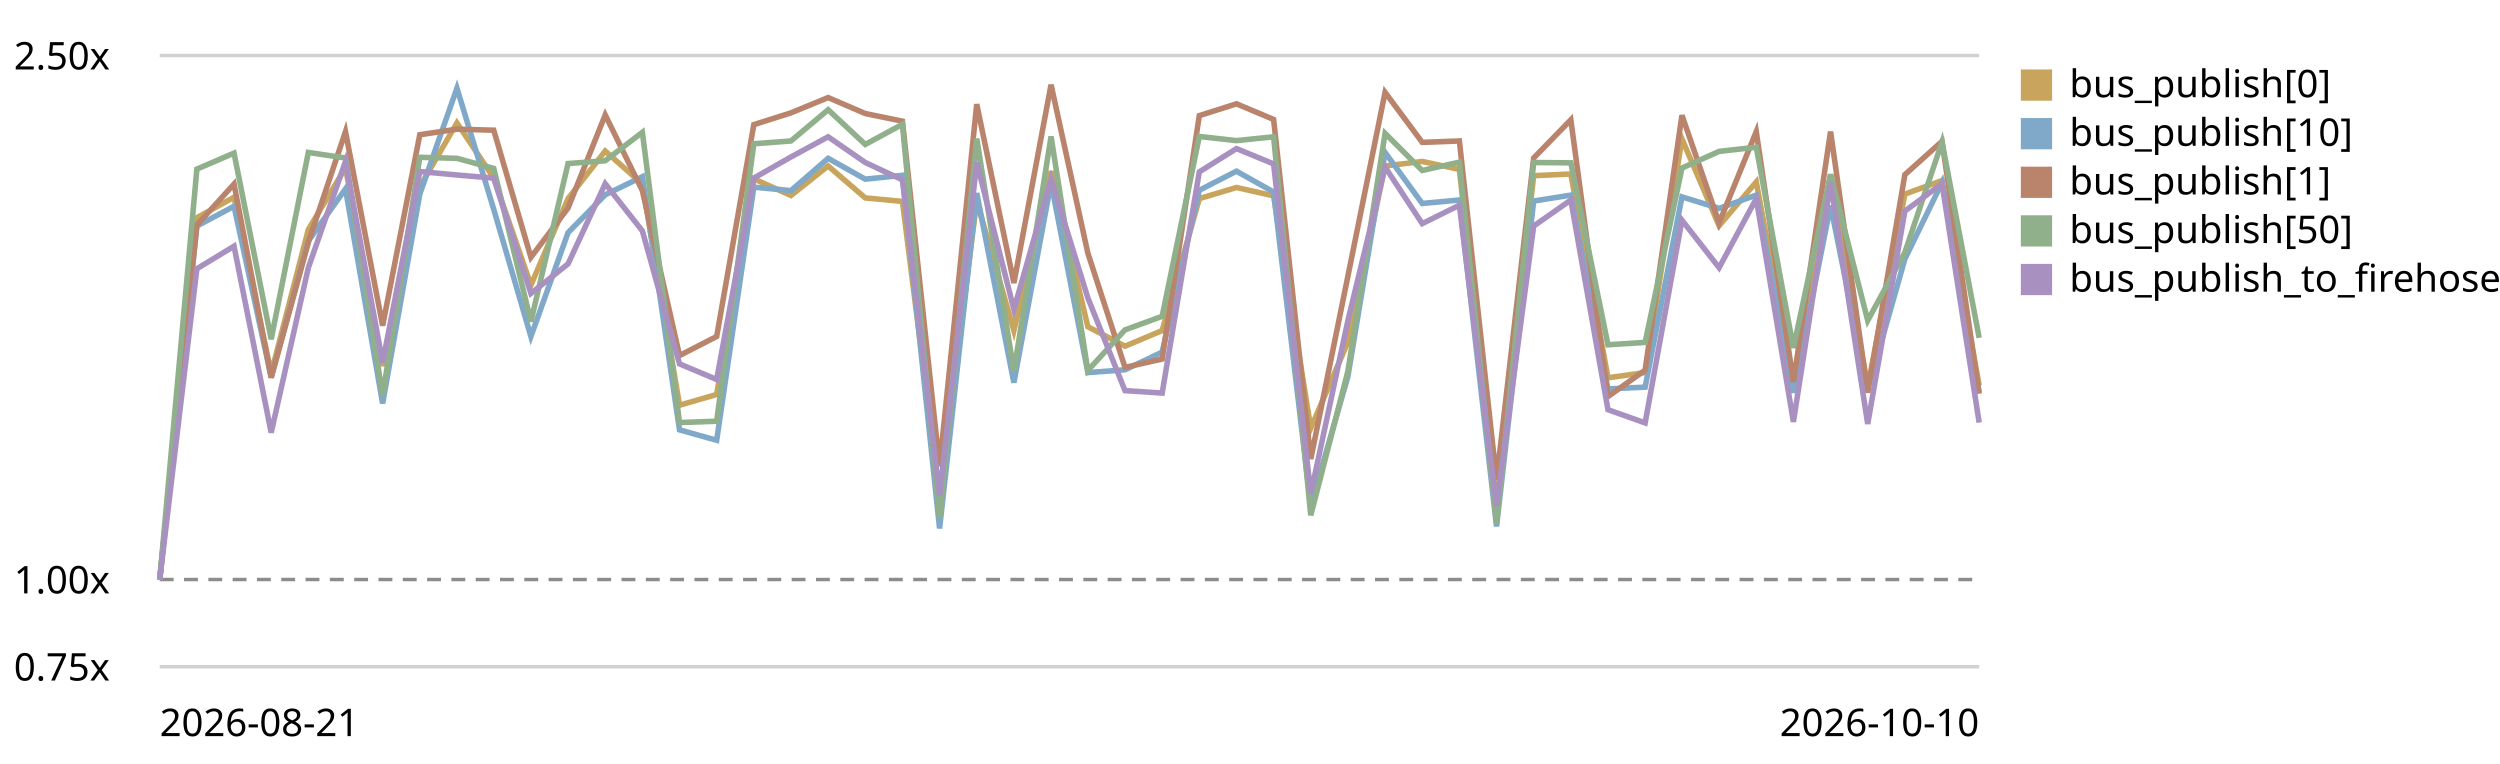
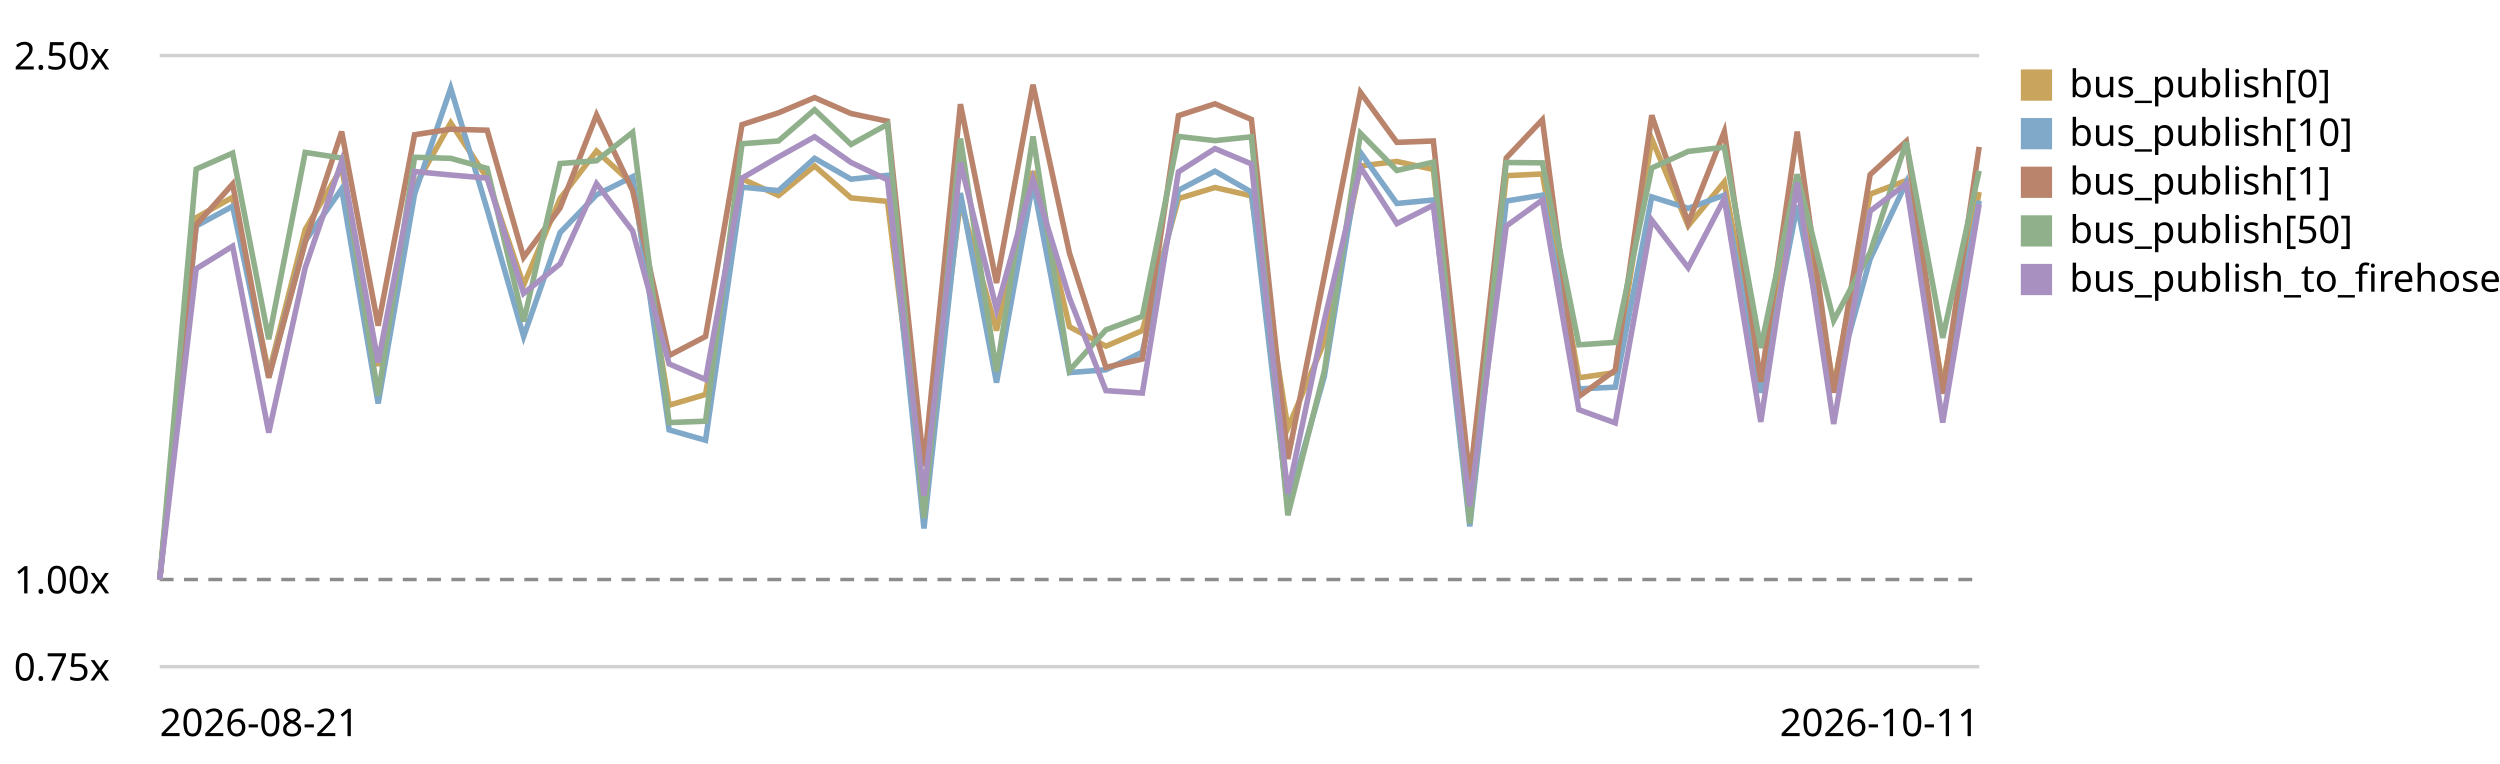
<svg xmlns="http://www.w3.org/2000/svg" viewBox="0 0 720 220" role="img" aria-label="EventBus.publish trend, relative to the first recorded run">
  <style>text{font:11px system-ui,sans-serif;fill:currentColor}.grid{stroke:currentColor;stroke-opacity:.18}.base{stroke:currentColor;stroke-opacity:.45;stroke-dasharray:4 3}</style>
  <line class="grid" x1="46" y1="192.0" x2="570" y2="192.0" />
  <text x="4" y="196.0">0.75x</text>
  <line class="base" x1="46" y1="166.9" x2="570" y2="166.9" />
  <text x="4" y="170.9">1.00x</text>
  <line class="grid" x1="46" y1="16.0" x2="570" y2="16.0" />
  <text x="4" y="20.0">2.50x</text>
-   <path d="M46.0,166.9 L56.7,62.7 L67.4,56.8 L78.1,107.5 L88.8,66.1 L99.5,48.3 L110.2,105.4 L120.9,53.8 L131.6,35.4 L142.2,51.3 L152.9,82.1 L163.6,57.2 L174.3,43.5 L185.0,53.0 L195.7,116.7 L206.4,113.6 L217.1,51.5 L227.8,56.3 L238.5,47.8 L249.2,57.0 L259.9,58.0 L270.6,142.8 L281.3,57.9 L292.0,95.2 L302.7,49.3 L313.3,94.1 L324.0,99.7 L334.7,95.2 L345.4,57.2 L356.1,54.0 L366.8,56.4 L377.5,123.3 L388.2,98.5 L398.9,47.8 L409.6,46.5 L420.3,48.8 L431.0,146.0 L441.7,50.6 L452.4,50.1 L463.1,108.8 L473.8,107.3 L484.4,40.0 L495.1,65.0 L505.8,52.4 L516.5,110.0 L527.2,50.3 L537.9,111.4 L548.6,55.9 L559.3,52.0 L570.0,111.0" fill="none" stroke="#c8a45c" stroke-width="1.6" />
+   <path d="M46.0,166.9 L56.5,62.7 L67.0,56.8 L77.4,107.5 L87.9,66.1 L98.4,48.3 L108.9,105.4 L119.4,53.8 L129.8,35.4 L140.3,51.3 L150.8,82.1 L161.3,57.2 L171.8,43.5 L182.2,53.0 L192.7,116.7 L203.2,113.6 L213.7,51.5 L224.2,56.3 L234.6,47.8 L245.1,57.0 L255.6,58.0 L266.1,142.8 L276.6,57.9 L287.0,95.2 L297.5,49.3 L308.0,94.1 L318.5,99.7 L329.0,95.2 L339.4,57.2 L349.9,54.0 L360.4,56.4 L370.9,123.3 L381.4,98.5 L391.8,47.8 L402.3,46.5 L412.8,48.8 L423.3,146.0 L433.8,50.6 L444.2,50.1 L454.7,108.8 L465.2,107.3 L475.7,40.0 L486.2,65.0 L496.6,52.4 L507.1,110.0 L517.6,50.3 L528.1,111.4 L538.6,55.9 L549.0,52.0 L559.5,111.0 L570.0,55.3" fill="none" stroke="#c8a45c" stroke-width="1.6" />
  <rect x="582" y="20" width="9" height="9" fill="#c8a45c" />
  <text x="596" y="28">bus_publish[0]</text>
-   <path d="M46.0,166.9 L56.7,65.1 L67.4,59.4 L78.1,108.6 L88.8,69.4 L99.5,54.4 L110.2,116.2 L120.9,55.9 L131.6,25.4 L142.2,60.3 L152.9,96.9 L163.6,67.0 L174.3,56.1 L185.0,50.9 L195.7,123.8 L206.4,126.8 L217.1,53.9 L227.8,54.9 L238.5,45.6 L249.2,51.6 L259.9,50.5 L270.6,152.2 L281.3,55.6 L292.0,110.2 L302.7,52.6 L313.3,107.3 L324.0,106.5 L334.7,101.4 L345.4,54.8 L356.1,49.3 L366.8,55.3 L377.5,145.6 L388.2,108.4 L398.9,43.9 L409.6,58.6 L420.3,57.6 L431.0,151.6 L441.7,57.9 L452.4,56.2 L463.1,112.0 L473.8,111.5 L484.4,56.7 L495.1,60.0 L505.8,56.2 L516.5,113.1 L527.2,59.2 L537.9,112.3 L548.6,74.6 L559.3,52.6 L570.0,113.2" fill="none" stroke="#7fa8c9" stroke-width="1.6" />
+   <path d="M46.0,166.9 L56.5,65.1 L67.0,59.4 L77.4,108.6 L87.9,69.4 L98.4,54.4 L108.9,116.2 L119.4,55.9 L129.8,25.4 L140.3,60.3 L150.8,96.9 L161.3,67.0 L171.8,56.1 L182.2,50.9 L192.7,123.8 L203.2,126.8 L213.7,53.9 L224.2,54.9 L234.6,45.6 L245.1,51.6 L255.6,50.5 L266.1,152.2 L276.6,55.6 L287.0,110.2 L297.5,52.6 L308.0,107.3 L318.5,106.5 L329.0,101.4 L339.4,54.8 L349.9,49.3 L360.4,55.3 L370.9,145.6 L381.4,108.4 L391.8,43.9 L402.3,58.6 L412.8,57.6 L423.3,151.6 L433.8,57.9 L444.2,56.2 L454.7,112.0 L465.2,111.5 L475.7,56.7 L486.2,60.0 L496.6,56.2 L507.1,113.1 L517.6,59.2 L528.1,112.3 L538.6,74.6 L549.0,52.6 L559.5,113.2 L570.0,57.8" fill="none" stroke="#7fa8c9" stroke-width="1.6" />
  <rect x="582" y="34" width="9" height="9" fill="#7fa8c9" />
  <text x="596" y="42">bus_publish[10]</text>
-   <path d="M46.0,166.9 L56.7,64.8 L67.4,53.0 L78.1,108.8 L88.8,69.8 L99.5,37.9 L110.2,93.8 L120.9,38.8 L131.6,37.2 L142.2,37.5 L152.9,74.1 L163.6,59.9 L174.3,33.1 L185.0,54.9 L195.7,102.4 L206.4,96.9 L217.1,35.9 L227.8,32.5 L238.5,28.1 L249.2,32.7 L259.9,34.9 L270.6,134.3 L281.3,30.0 L292.0,81.5 L302.7,24.4 L313.3,72.9 L324.0,105.8 L334.7,103.4 L345.4,33.3 L356.1,29.9 L366.8,34.4 L377.5,132.2 L388.2,79.5 L398.9,26.6 L409.6,41.0 L420.3,40.6 L431.0,138.2 L441.7,45.5 L452.4,34.5 L463.1,114.2 L473.8,106.6 L484.4,33.2 L495.1,64.2 L505.8,37.9 L516.5,110.0 L527.2,37.9 L537.9,113.1 L548.6,50.3 L559.3,40.7 L570.0,113.4" fill="none" stroke="#b9846b" stroke-width="1.6" />
+   <path d="M46.0,166.9 L56.5,64.8 L67.0,53.0 L77.4,108.8 L87.9,69.8 L98.4,37.9 L108.9,93.8 L119.4,38.8 L129.8,37.2 L140.3,37.5 L150.8,74.1 L161.3,59.9 L171.8,33.1 L182.2,54.9 L192.7,102.4 L203.2,96.9 L213.7,35.9 L224.2,32.5 L234.6,28.1 L245.1,32.7 L255.6,34.9 L266.1,134.3 L276.6,30.0 L287.0,81.5 L297.5,24.4 L308.0,72.9 L318.5,105.8 L329.0,103.4 L339.4,33.3 L349.9,29.9 L360.4,34.4 L370.9,132.2 L381.4,79.5 L391.8,26.6 L402.3,41.0 L412.8,40.6 L423.3,138.2 L433.8,45.5 L444.2,34.5 L454.7,114.2 L465.2,106.6 L475.7,33.2 L486.2,64.2 L496.6,37.9 L507.1,110.0 L517.6,37.9 L528.1,113.1 L538.6,50.3 L549.0,40.7 L559.5,113.4 L570.0,42.3" fill="none" stroke="#b9846b" stroke-width="1.6" />
  <rect x="582" y="48" width="9" height="9" fill="#b9846b" />
  <text x="596" y="56">bus_publish[1]</text>
-   <path d="M46.0,166.9 L56.7,48.7 L67.4,44.1 L78.1,97.7 L88.8,43.9 L99.5,45.5 L110.2,114.0 L120.9,45.3 L131.6,45.6 L142.2,48.5 L152.9,92.6 L163.6,47.1 L174.3,46.3 L185.0,38.1 L195.7,121.7 L206.4,121.3 L217.1,41.4 L227.8,40.6 L238.5,31.6 L249.2,41.6 L259.9,35.8 L270.6,149.2 L281.3,39.9 L292.0,107.0 L302.7,39.3 L313.3,106.7 L324.0,95.0 L334.7,91.1 L345.4,39.3 L356.1,40.5 L366.8,39.4 L377.5,148.4 L388.2,106.9 L398.9,38.4 L409.6,49.1 L420.3,46.7 L431.0,150.8 L441.7,46.8 L452.4,46.9 L463.1,99.3 L473.8,98.6 L484.4,48.4 L495.1,43.6 L505.8,42.4 L516.5,100.2 L527.2,50.2 L537.9,92.3 L548.6,72.7 L559.3,40.9 L570.0,97.3" fill="none" stroke="#8fb08a" stroke-width="1.6" />
+   <path d="M46.0,166.9 L56.5,48.7 L67.0,44.1 L77.4,97.7 L87.9,43.9 L98.4,45.5 L108.9,114.0 L119.4,45.3 L129.8,45.6 L140.3,48.5 L150.8,92.6 L161.3,47.1 L171.8,46.3 L182.2,38.1 L192.7,121.7 L203.2,121.3 L213.7,41.4 L224.2,40.6 L234.6,31.6 L245.1,41.6 L255.6,35.8 L266.1,149.2 L276.6,39.9 L287.0,107.0 L297.5,39.3 L308.0,106.7 L318.5,95.0 L329.0,91.1 L339.4,39.3 L349.9,40.5 L360.4,39.4 L370.9,148.4 L381.4,106.9 L391.8,38.4 L402.3,49.1 L412.8,46.7 L423.3,150.8 L433.8,46.8 L444.2,46.9 L454.7,99.3 L465.2,98.6 L475.7,48.4 L486.2,43.6 L496.6,42.4 L507.1,100.2 L517.6,50.2 L528.1,92.3 L538.6,72.7 L549.0,40.9 L559.5,97.3 L570.0,49.2" fill="none" stroke="#8fb08a" stroke-width="1.6" />
  <rect x="582" y="62" width="9" height="9" fill="#8fb08a" />
  <text x="596" y="70">bus_publish[50]</text>
-   <path d="M46.0,166.9 L56.7,77.4 L67.4,70.9 L78.1,124.6 L88.8,77.1 L99.5,46.5 L110.2,104.4 L120.9,49.4 L131.6,50.4 L142.2,51.3 L152.9,84.5 L163.6,76.0 L174.3,52.9 L185.0,66.5 L195.7,104.8 L206.4,109.3 L217.1,51.3 L227.8,45.2 L238.5,39.4 L249.2,46.8 L259.9,51.8 L270.6,142.8 L281.3,46.8 L292.0,89.1 L302.7,51.6 L313.3,85.8 L324.0,112.5 L334.7,113.2 L345.4,49.5 L356.1,42.8 L366.8,47.2 L377.5,142.2 L388.2,92.3 L398.9,48.1 L409.6,64.4 L420.3,59.1 L431.0,145.8 L441.7,65.1 L452.4,57.6 L463.1,118.0 L473.8,121.8 L484.4,63.4 L495.1,77.1 L505.8,57.2 L516.5,121.5 L527.2,52.6 L537.9,122.1 L548.6,60.8 L559.3,52.9 L570.0,121.7" fill="none" stroke="#a891c0" stroke-width="1.6" />
+   <path d="M46.0,166.9 L56.5,77.4 L67.0,70.9 L77.4,124.6 L87.9,77.1 L98.4,46.5 L108.9,104.4 L119.4,49.4 L129.8,50.4 L140.3,51.3 L150.8,84.5 L161.3,76.0 L171.8,52.9 L182.2,66.5 L192.7,104.8 L203.2,109.3 L213.7,51.3 L224.2,45.2 L234.6,39.4 L245.1,46.8 L255.6,51.8 L266.1,142.8 L276.6,46.8 L287.0,89.1 L297.5,51.6 L308.0,85.8 L318.5,112.5 L329.0,113.2 L339.4,49.5 L349.9,42.8 L360.4,47.2 L370.9,142.2 L381.4,92.3 L391.8,48.1 L402.3,64.4 L412.8,59.1 L423.3,145.8 L433.8,65.1 L444.2,57.6 L454.7,118.0 L465.2,121.8 L475.7,63.4 L486.2,77.1 L496.6,57.2 L507.1,121.5 L517.6,52.6 L528.1,122.1 L538.6,60.8 L549.0,52.9 L559.5,121.7 L570.0,58.8" fill="none" stroke="#a891c0" stroke-width="1.6" />
  <rect x="582" y="76" width="9" height="9" fill="#a891c0" />
  <text x="596" y="84">bus_publish_to_firehose</text>
  <text x="46" y="212">2026-08-21</text>
-   <text x="570" y="212" text-anchor="end">2026-10-10</text>
+   <text x="570" y="212" text-anchor="end">2026-10-11</text>
</svg>
